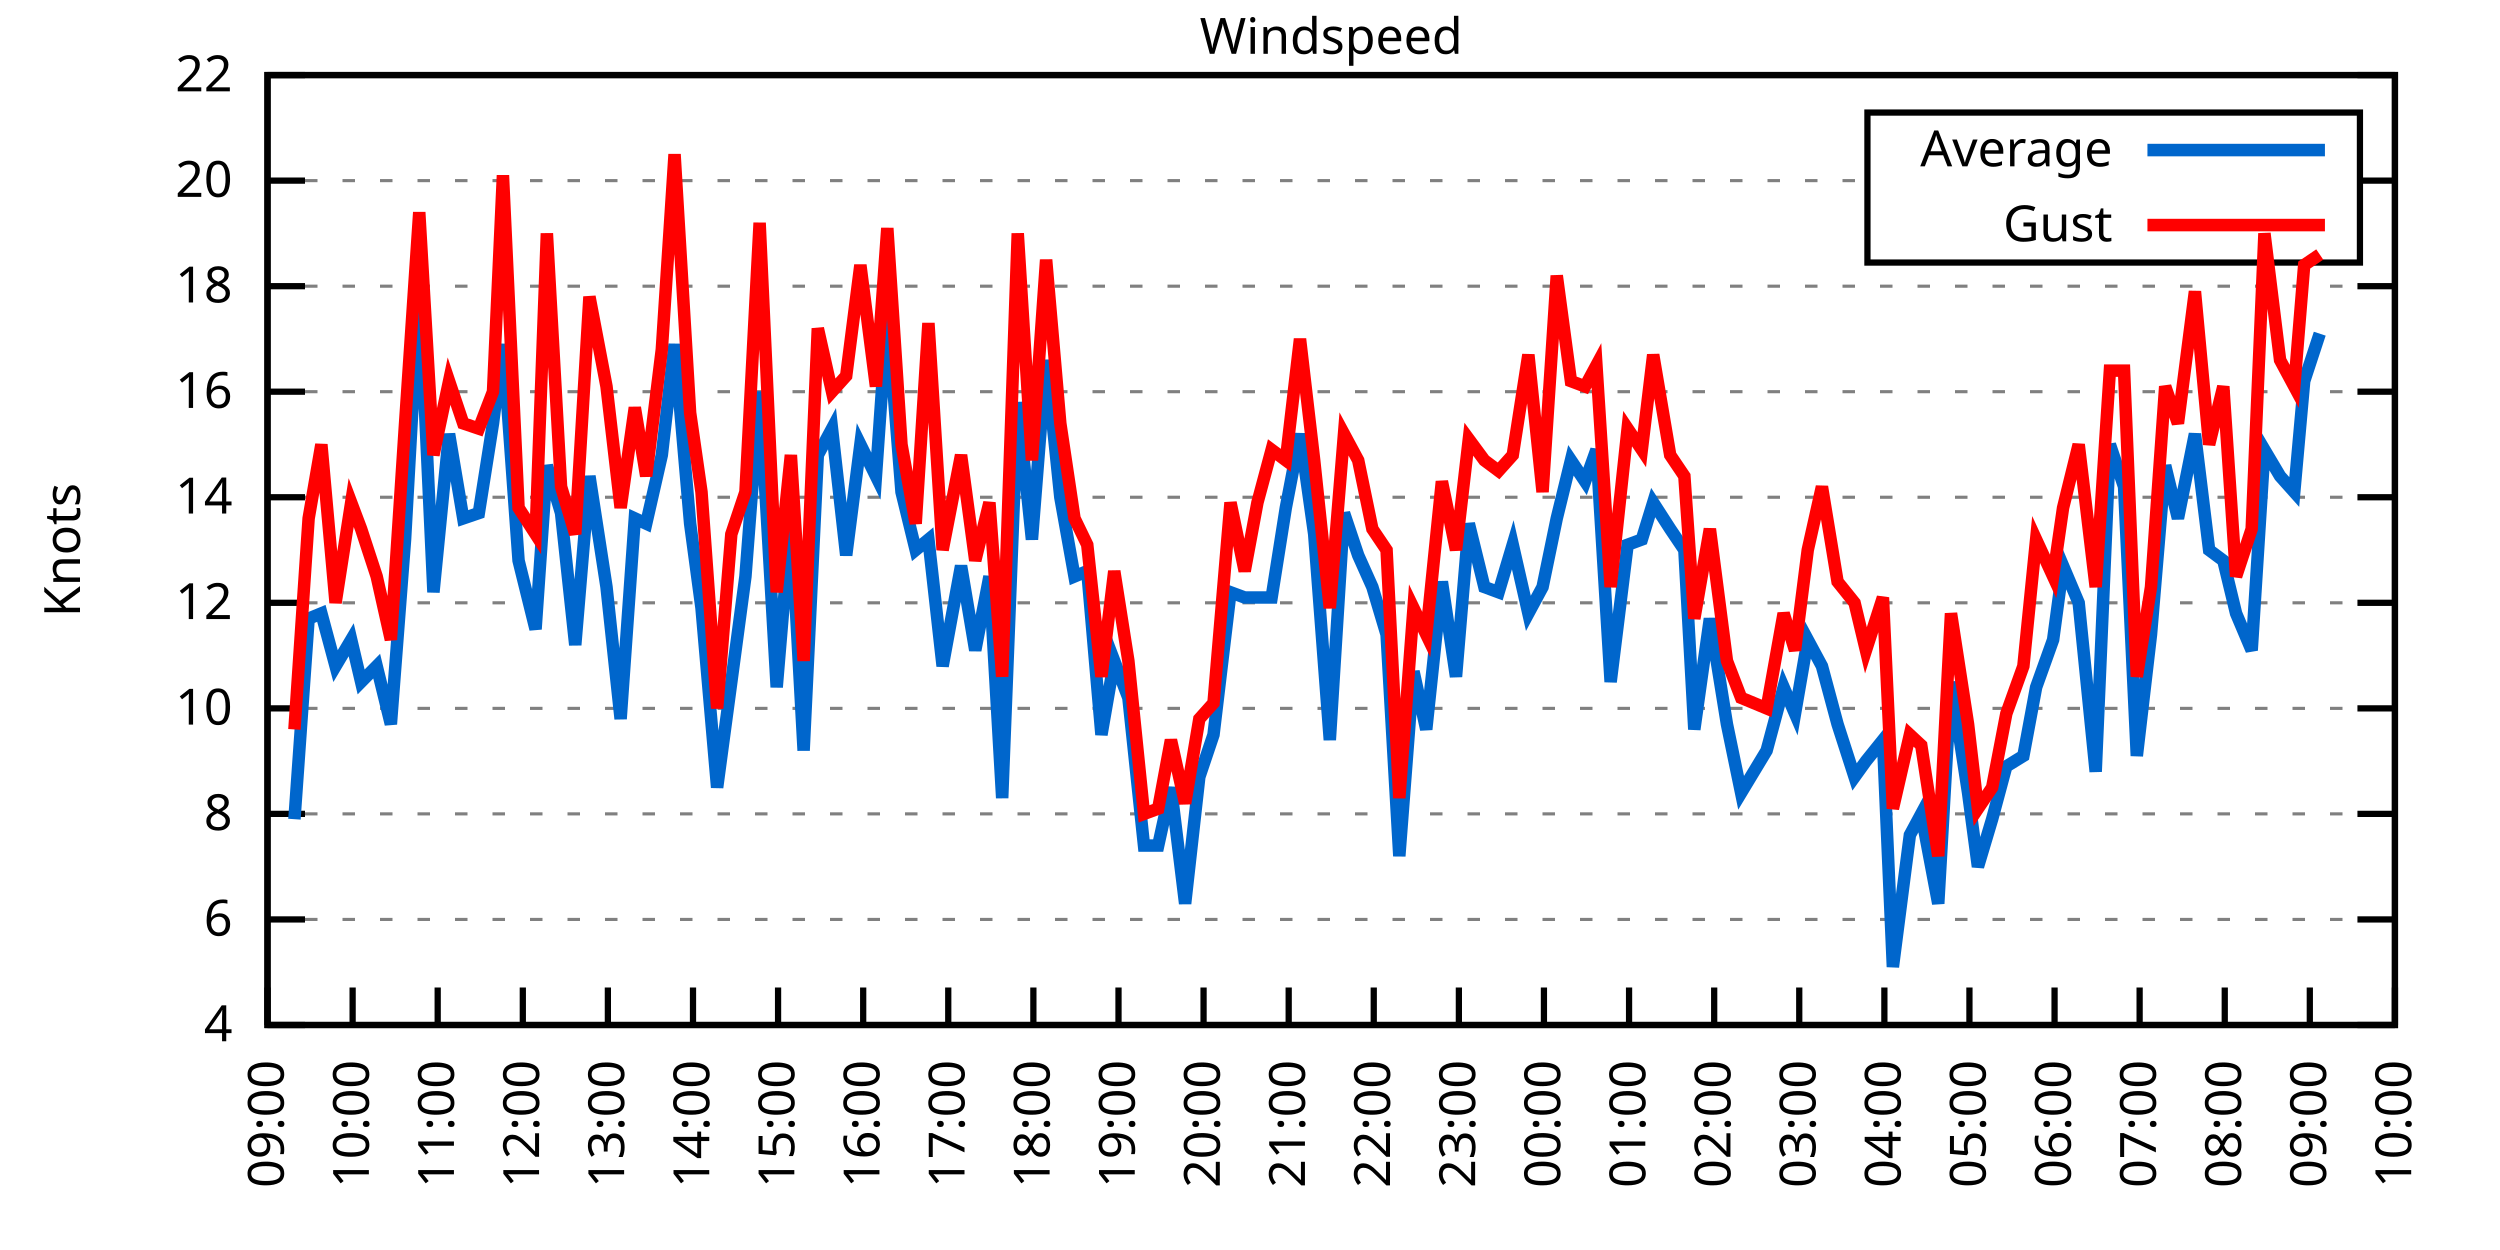
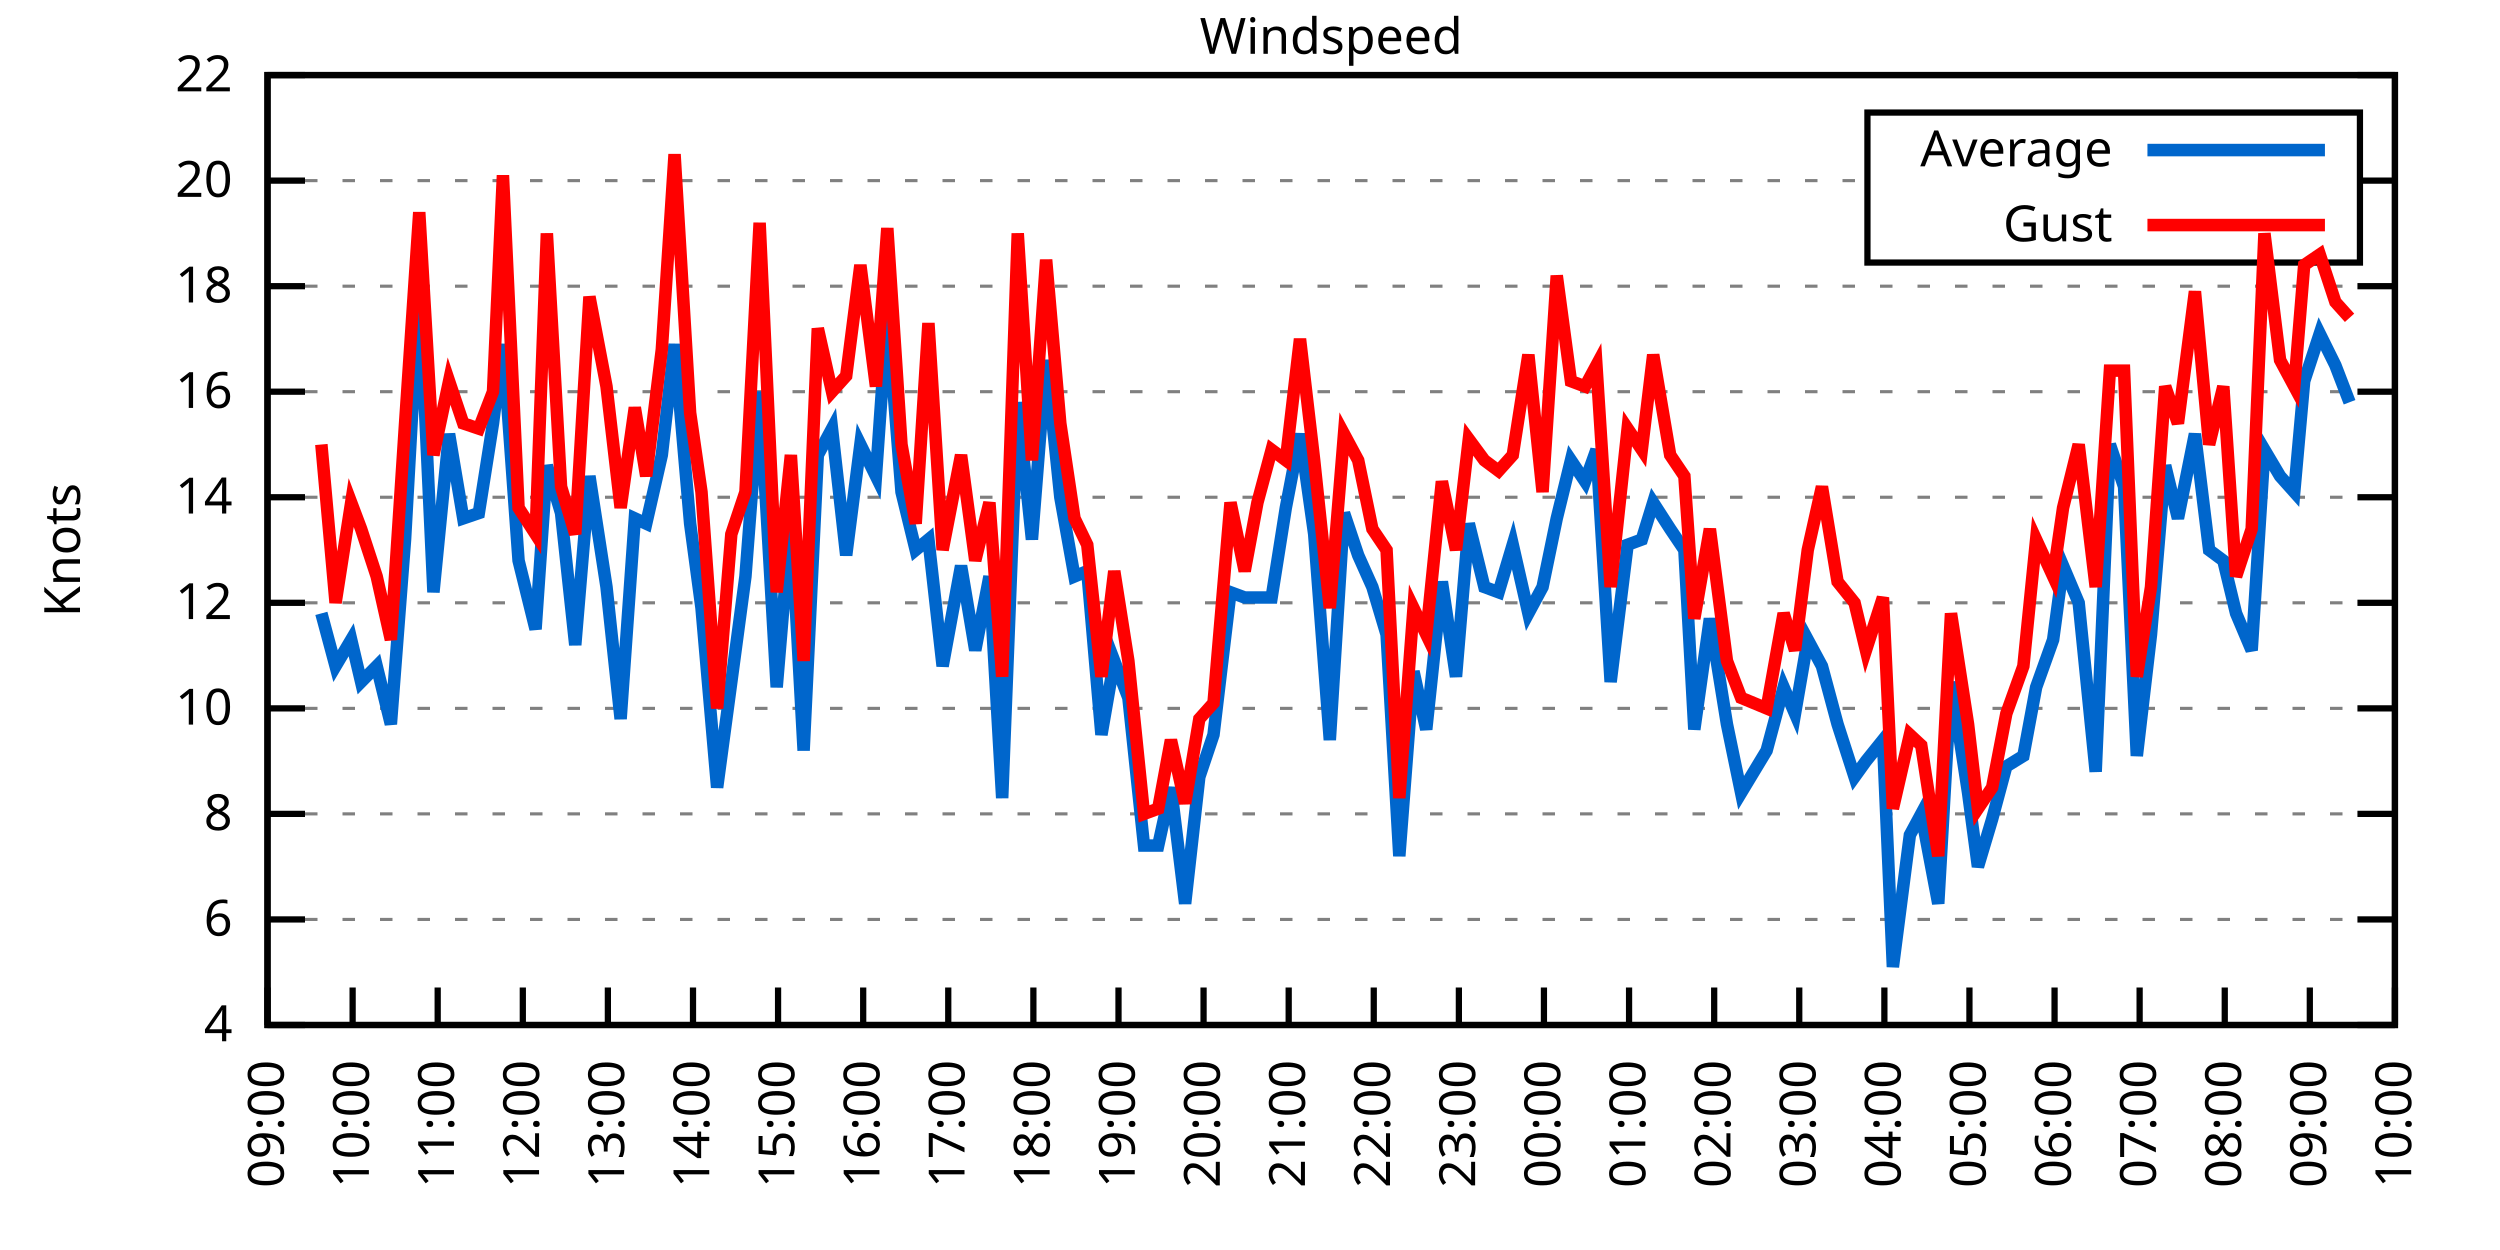
<svg xmlns="http://www.w3.org/2000/svg" xmlns:xlink="http://www.w3.org/1999/xlink" width="400" height="200" viewBox="0 0 400 200">
  <g id="gnuplot_canvas">
    <rect x="0" y="0" width="400" height="200" fill="none" />
    <defs>
      <circle id="gpDot" r="0.5" stroke-width="0.5" stroke="currentColor" />
      <path id="gpPt0" stroke-width="0.333" stroke="currentColor" d="M-1,0 h2 M0,-1 v2" />
      <path id="gpPt1" stroke-width="0.333" stroke="currentColor" d="M-1,-1 L1,1 M1,-1 L-1,1" />
      <path id="gpPt2" stroke-width="0.333" stroke="currentColor" d="M-1,0 L1,0 M0,-1 L0,1 M-1,-1 L1,1 M-1,1 L1,-1" />
      <rect id="gpPt3" stroke-width="0.333" stroke="currentColor" x="-1" y="-1" width="2" height="2" />
      <rect id="gpPt4" stroke-width="0.333" stroke="currentColor" fill="currentColor" x="-1" y="-1" width="2" height="2" />
      <circle id="gpPt5" stroke-width="0.333" stroke="currentColor" cx="0" cy="0" r="1" />
      <use xlink:href="#gpPt5" id="gpPt6" fill="currentColor" stroke="none" />
      <path id="gpPt7" stroke-width="0.333" stroke="currentColor" d="M0,-1.33 L-1.33,0.67 L1.33,0.67 z" />
      <use xlink:href="#gpPt7" id="gpPt8" fill="currentColor" stroke="none" />
      <use xlink:href="#gpPt7" id="gpPt9" stroke="currentColor" transform="rotate(180)" />
      <use xlink:href="#gpPt9" id="gpPt10" fill="currentColor" stroke="none" />
      <use xlink:href="#gpPt3" id="gpPt11" stroke="currentColor" transform="rotate(45)" />
      <use xlink:href="#gpPt11" id="gpPt12" fill="currentColor" stroke="none" />
      <path id="gpPt13" stroke-width="0.333" stroke="currentColor" d="M0,1.330 L1.265,0.411 L0.782,-1.067 L-0.782,-1.076 L-1.265,0.411 z" />
      <use xlink:href="#gpPt13" id="gpPt14" fill="currentColor" stroke="none" />
      <filter id="textbox" filterUnits="objectBoundingBox" x="0" y="0" height="1" width="1">
        <feFlood flood-color="white" flood-opacity="1" result="bgnd" />
        <feComposite in="SourceGraphic" in2="bgnd" operator="atop" />
      </filter>
      <filter id="greybox" filterUnits="objectBoundingBox" x="0" y="0" height="1" width="1">
        <feFlood flood-color="lightgrey" flood-opacity="1" result="grey" />
        <feComposite in="SourceGraphic" in2="grey" operator="atop" />
      </filter>
    </defs>
    <g fill="none" color="white" stroke="currentColor" stroke-width="1.00" stroke-linecap="butt" stroke-linejoin="miter">
</g>
    <g fill="none" color="black" stroke="currentColor" stroke-width="1.00" stroke-linecap="butt" stroke-linejoin="miter">
      <g stroke="none" shape-rendering="crispEdges">
        <polygon fill="rgb(255, 255, 255)" points="42.80,164.00 383.18,164.00 383.18,12.02 42.80,12.02 " />
      </g>
    </g>
    <g fill="none" color="black" stroke="currentColor" stroke-width="1.00" stroke-linecap="butt" stroke-linejoin="miter">
</g>
    <g fill="none" color="black" stroke="black" stroke-width="0.50" stroke-linecap="butt" stroke-linejoin="miter">
</g>
    <g fill="none" color="gray" stroke="currentColor" stroke-width="0.50" stroke-linecap="butt" stroke-linejoin="miter">
      <path stroke="gray" stroke-dasharray="2,4" class="gridline" d="M42.80,164.00 L383.19,164.00  " />
    </g>
    <g fill="none" color="gray" stroke="gray" stroke-width="1.00" stroke-linecap="butt" stroke-linejoin="miter">
</g>
    <g fill="none" color="black" stroke="currentColor" stroke-width="1.00" stroke-linecap="butt" stroke-linejoin="miter">
      <path stroke="black" d="M42.80,164.00 L48.80,164.00 M383.19,164.00 L377.19,164.00  " />
      <g transform="translate(37.20,166.60)" stroke="none" fill="black" font-family="Sans" font-size="8.00" text-anchor="end">
        <text>
          <tspan font-family="Sans"> 4</tspan>
        </text>
      </g>
    </g>
    <g fill="none" color="black" stroke="currentColor" stroke-width="1.00" stroke-linecap="butt" stroke-linejoin="miter">
</g>
    <g fill="none" color="black" stroke="black" stroke-width="0.50" stroke-linecap="butt" stroke-linejoin="miter">
</g>
    <g fill="none" color="gray" stroke="currentColor" stroke-width="0.50" stroke-linecap="butt" stroke-linejoin="miter">
      <path stroke="gray" stroke-dasharray="2,4" class="gridline" d="M42.80,147.11 L383.19,147.11  " />
    </g>
    <g fill="none" color="gray" stroke="gray" stroke-width="1.00" stroke-linecap="butt" stroke-linejoin="miter">
</g>
    <g fill="none" color="black" stroke="currentColor" stroke-width="1.00" stroke-linecap="butt" stroke-linejoin="miter">
      <path stroke="black" d="M42.80,147.11 L48.80,147.11 M383.19,147.11 L377.19,147.11  " />
      <g transform="translate(37.20,149.71)" stroke="none" fill="black" font-family="Sans" font-size="8.00" text-anchor="end">
        <text>
          <tspan font-family="Sans"> 6</tspan>
        </text>
      </g>
    </g>
    <g fill="none" color="black" stroke="currentColor" stroke-width="1.00" stroke-linecap="butt" stroke-linejoin="miter">
</g>
    <g fill="none" color="black" stroke="black" stroke-width="0.50" stroke-linecap="butt" stroke-linejoin="miter">
</g>
    <g fill="none" color="gray" stroke="currentColor" stroke-width="0.50" stroke-linecap="butt" stroke-linejoin="miter">
      <path stroke="gray" stroke-dasharray="2,4" class="gridline" d="M42.80,130.22 L383.19,130.22  " />
    </g>
    <g fill="none" color="gray" stroke="gray" stroke-width="1.00" stroke-linecap="butt" stroke-linejoin="miter">
</g>
    <g fill="none" color="black" stroke="currentColor" stroke-width="1.00" stroke-linecap="butt" stroke-linejoin="miter">
      <path stroke="black" d="M42.80,130.22 L48.80,130.22 M383.19,130.22 L377.19,130.22  " />
      <g transform="translate(37.20,132.82)" stroke="none" fill="black" font-family="Sans" font-size="8.00" text-anchor="end">
        <text>
          <tspan font-family="Sans"> 8</tspan>
        </text>
      </g>
    </g>
    <g fill="none" color="black" stroke="currentColor" stroke-width="1.00" stroke-linecap="butt" stroke-linejoin="miter">
</g>
    <g fill="none" color="black" stroke="black" stroke-width="0.50" stroke-linecap="butt" stroke-linejoin="miter">
</g>
    <g fill="none" color="gray" stroke="currentColor" stroke-width="0.50" stroke-linecap="butt" stroke-linejoin="miter">
      <path stroke="gray" stroke-dasharray="2,4" class="gridline" d="M42.80,113.34 L383.19,113.34  " />
    </g>
    <g fill="none" color="gray" stroke="gray" stroke-width="1.00" stroke-linecap="butt" stroke-linejoin="miter">
</g>
    <g fill="none" color="black" stroke="currentColor" stroke-width="1.00" stroke-linecap="butt" stroke-linejoin="miter">
      <path stroke="black" d="M42.80,113.34 L48.80,113.34 M383.19,113.34 L377.19,113.34  " />
      <g transform="translate(37.20,115.94)" stroke="none" fill="black" font-family="Sans" font-size="8.00" text-anchor="end">
        <text>
          <tspan font-family="Sans"> 10</tspan>
        </text>
      </g>
    </g>
    <g fill="none" color="black" stroke="currentColor" stroke-width="1.00" stroke-linecap="butt" stroke-linejoin="miter">
</g>
    <g fill="none" color="black" stroke="black" stroke-width="0.50" stroke-linecap="butt" stroke-linejoin="miter">
</g>
    <g fill="none" color="gray" stroke="currentColor" stroke-width="0.50" stroke-linecap="butt" stroke-linejoin="miter">
      <path stroke="gray" stroke-dasharray="2,4" class="gridline" d="M42.80,96.45 L383.19,96.45  " />
    </g>
    <g fill="none" color="gray" stroke="gray" stroke-width="1.00" stroke-linecap="butt" stroke-linejoin="miter">
</g>
    <g fill="none" color="black" stroke="currentColor" stroke-width="1.00" stroke-linecap="butt" stroke-linejoin="miter">
      <path stroke="black" d="M42.80,96.45 L48.80,96.45 M383.19,96.45 L377.19,96.45  " />
      <g transform="translate(37.20,99.05)" stroke="none" fill="black" font-family="Sans" font-size="8.00" text-anchor="end">
        <text>
          <tspan font-family="Sans"> 12</tspan>
        </text>
      </g>
    </g>
    <g fill="none" color="black" stroke="currentColor" stroke-width="1.00" stroke-linecap="butt" stroke-linejoin="miter">
</g>
    <g fill="none" color="black" stroke="black" stroke-width="0.50" stroke-linecap="butt" stroke-linejoin="miter">
</g>
    <g fill="none" color="gray" stroke="currentColor" stroke-width="0.50" stroke-linecap="butt" stroke-linejoin="miter">
      <path stroke="gray" stroke-dasharray="2,4" class="gridline" d="M42.80,79.56 L383.19,79.56  " />
    </g>
    <g fill="none" color="gray" stroke="gray" stroke-width="1.00" stroke-linecap="butt" stroke-linejoin="miter">
</g>
    <g fill="none" color="black" stroke="currentColor" stroke-width="1.00" stroke-linecap="butt" stroke-linejoin="miter">
      <path stroke="black" d="M42.80,79.56 L48.80,79.56 M383.19,79.56 L377.19,79.56  " />
      <g transform="translate(37.20,82.16)" stroke="none" fill="black" font-family="Sans" font-size="8.00" text-anchor="end">
        <text>
          <tspan font-family="Sans"> 14</tspan>
        </text>
      </g>
    </g>
    <g fill="none" color="black" stroke="currentColor" stroke-width="1.00" stroke-linecap="butt" stroke-linejoin="miter">
</g>
    <g fill="none" color="black" stroke="black" stroke-width="0.50" stroke-linecap="butt" stroke-linejoin="miter">
</g>
    <g fill="none" color="gray" stroke="currentColor" stroke-width="0.50" stroke-linecap="butt" stroke-linejoin="miter">
      <path stroke="gray" stroke-dasharray="2,4" class="gridline" d="M42.80,62.67 L383.19,62.67  " />
    </g>
    <g fill="none" color="gray" stroke="gray" stroke-width="1.00" stroke-linecap="butt" stroke-linejoin="miter">
</g>
    <g fill="none" color="black" stroke="currentColor" stroke-width="1.00" stroke-linecap="butt" stroke-linejoin="miter">
      <path stroke="black" d="M42.80,62.67 L48.80,62.67 M383.19,62.67 L377.19,62.67  " />
      <g transform="translate(37.20,65.27)" stroke="none" fill="black" font-family="Sans" font-size="8.00" text-anchor="end">
        <text>
          <tspan font-family="Sans"> 16</tspan>
        </text>
      </g>
    </g>
    <g fill="none" color="black" stroke="currentColor" stroke-width="1.00" stroke-linecap="butt" stroke-linejoin="miter">
</g>
    <g fill="none" color="black" stroke="black" stroke-width="0.50" stroke-linecap="butt" stroke-linejoin="miter">
</g>
    <g fill="none" color="gray" stroke="currentColor" stroke-width="0.50" stroke-linecap="butt" stroke-linejoin="miter">
      <path stroke="gray" stroke-dasharray="2,4" class="gridline" d="M42.80,45.79 L383.19,45.79  " />
    </g>
    <g fill="none" color="gray" stroke="gray" stroke-width="1.00" stroke-linecap="butt" stroke-linejoin="miter">
</g>
    <g fill="none" color="black" stroke="currentColor" stroke-width="1.00" stroke-linecap="butt" stroke-linejoin="miter">
      <path stroke="black" d="M42.80,45.79 L48.80,45.79 M383.19,45.79 L377.19,45.79  " />
      <g transform="translate(37.20,48.39)" stroke="none" fill="black" font-family="Sans" font-size="8.00" text-anchor="end">
        <text>
          <tspan font-family="Sans"> 18</tspan>
        </text>
      </g>
    </g>
    <g fill="none" color="black" stroke="currentColor" stroke-width="1.00" stroke-linecap="butt" stroke-linejoin="miter">
</g>
    <g fill="none" color="black" stroke="black" stroke-width="0.50" stroke-linecap="butt" stroke-linejoin="miter">
</g>
    <g fill="none" color="gray" stroke="currentColor" stroke-width="0.50" stroke-linecap="butt" stroke-linejoin="miter">
      <path stroke="gray" stroke-dasharray="2,4" class="gridline" d="M42.80,28.90 L298.79,28.90 M377.59,28.90 L383.19,28.90  " />
    </g>
    <g fill="none" color="gray" stroke="gray" stroke-width="1.00" stroke-linecap="butt" stroke-linejoin="miter">
</g>
    <g fill="none" color="black" stroke="currentColor" stroke-width="1.00" stroke-linecap="butt" stroke-linejoin="miter">
      <path stroke="black" d="M42.80,28.90 L48.80,28.90 M383.19,28.90 L377.19,28.90  " />
      <g transform="translate(37.20,31.50)" stroke="none" fill="black" font-family="Sans" font-size="8.00" text-anchor="end">
        <text>
          <tspan font-family="Sans"> 20</tspan>
        </text>
      </g>
    </g>
    <g fill="none" color="black" stroke="currentColor" stroke-width="1.00" stroke-linecap="butt" stroke-linejoin="miter">
</g>
    <g fill="none" color="black" stroke="black" stroke-width="0.50" stroke-linecap="butt" stroke-linejoin="miter">
</g>
    <g fill="none" color="gray" stroke="currentColor" stroke-width="0.50" stroke-linecap="butt" stroke-linejoin="miter">
      <path stroke="gray" stroke-dasharray="2,4" class="gridline" d="M42.80,12.01 L383.19,12.01  " />
    </g>
    <g fill="none" color="gray" stroke="gray" stroke-width="1.00" stroke-linecap="butt" stroke-linejoin="miter">
</g>
    <g fill="none" color="black" stroke="currentColor" stroke-width="1.00" stroke-linecap="butt" stroke-linejoin="miter">
      <path stroke="black" d="M42.80,12.01 L48.80,12.01 M383.19,12.01 L377.19,12.01  " />
      <g transform="translate(37.20,14.61)" stroke="none" fill="black" font-family="Sans" font-size="8.00" text-anchor="end">
        <text>
          <tspan font-family="Sans"> 22</tspan>
        </text>
      </g>
    </g>
    <g fill="none" color="black" stroke="currentColor" stroke-width="1.00" stroke-linecap="butt" stroke-linejoin="miter">
      <path stroke="black" d="M42.80,164.00 L42.80,158.00  " />
      <g transform="translate(45.40,169.60) rotate(270.00)" stroke="none" fill="black" font-family="Sans" font-size="8.00" text-anchor="end">
        <text>
          <tspan font-family="Sans">09:00</tspan>
        </text>
      </g>
    </g>
    <g fill="none" color="black" stroke="currentColor" stroke-width="1.00" stroke-linecap="butt" stroke-linejoin="miter">
      <path stroke="black" d="M56.42,164.00 L56.42,158.00  " />
      <g transform="translate(59.02,169.60) rotate(270.00)" stroke="none" fill="black" font-family="Sans" font-size="8.00" text-anchor="end">
        <text>
          <tspan font-family="Sans">10:00</tspan>
        </text>
      </g>
    </g>
    <g fill="none" color="black" stroke="currentColor" stroke-width="1.00" stroke-linecap="butt" stroke-linejoin="miter">
      <path stroke="black" d="M70.03,164.00 L70.03,158.00  " />
      <g transform="translate(72.63,169.60) rotate(270.00)" stroke="none" fill="black" font-family="Sans" font-size="8.00" text-anchor="end">
        <text>
          <tspan font-family="Sans">11:00</tspan>
        </text>
      </g>
    </g>
    <g fill="none" color="black" stroke="currentColor" stroke-width="1.00" stroke-linecap="butt" stroke-linejoin="miter">
      <path stroke="black" d="M83.65,164.00 L83.65,158.00  " />
      <g transform="translate(86.25,169.60) rotate(270.00)" stroke="none" fill="black" font-family="Sans" font-size="8.00" text-anchor="end">
        <text>
          <tspan font-family="Sans">12:00</tspan>
        </text>
      </g>
    </g>
    <g fill="none" color="black" stroke="currentColor" stroke-width="1.00" stroke-linecap="butt" stroke-linejoin="miter">
      <path stroke="black" d="M97.26,164.00 L97.26,158.00  " />
      <g transform="translate(99.86,169.60) rotate(270.00)" stroke="none" fill="black" font-family="Sans" font-size="8.00" text-anchor="end">
        <text>
          <tspan font-family="Sans">13:00</tspan>
        </text>
      </g>
    </g>
    <g fill="none" color="black" stroke="currentColor" stroke-width="1.00" stroke-linecap="butt" stroke-linejoin="miter">
      <path stroke="black" d="M110.88,164.00 L110.88,158.00  " />
      <g transform="translate(113.48,169.60) rotate(270.00)" stroke="none" fill="black" font-family="Sans" font-size="8.00" text-anchor="end">
        <text>
          <tspan font-family="Sans">14:00</tspan>
        </text>
      </g>
    </g>
    <g fill="none" color="black" stroke="currentColor" stroke-width="1.00" stroke-linecap="butt" stroke-linejoin="miter">
      <path stroke="black" d="M124.49,164.00 L124.49,158.00  " />
      <g transform="translate(127.09,169.60) rotate(270.00)" stroke="none" fill="black" font-family="Sans" font-size="8.00" text-anchor="end">
        <text>
          <tspan font-family="Sans">15:00</tspan>
        </text>
      </g>
    </g>
    <g fill="none" color="black" stroke="currentColor" stroke-width="1.00" stroke-linecap="butt" stroke-linejoin="miter">
      <path stroke="black" d="M138.11,164.00 L138.11,158.00  " />
      <g transform="translate(140.71,169.60) rotate(270.00)" stroke="none" fill="black" font-family="Sans" font-size="8.00" text-anchor="end">
        <text>
          <tspan font-family="Sans">16:00</tspan>
        </text>
      </g>
    </g>
    <g fill="none" color="black" stroke="currentColor" stroke-width="1.00" stroke-linecap="butt" stroke-linejoin="miter">
      <path stroke="black" d="M151.72,164.00 L151.72,158.00  " />
      <g transform="translate(154.32,169.60) rotate(270.00)" stroke="none" fill="black" font-family="Sans" font-size="8.00" text-anchor="end">
        <text>
          <tspan font-family="Sans">17:00</tspan>
        </text>
      </g>
    </g>
    <g fill="none" color="black" stroke="currentColor" stroke-width="1.00" stroke-linecap="butt" stroke-linejoin="miter">
      <path stroke="black" d="M165.34,164.00 L165.34,158.00  " />
      <g transform="translate(167.94,169.60) rotate(270.00)" stroke="none" fill="black" font-family="Sans" font-size="8.00" text-anchor="end">
        <text>
          <tspan font-family="Sans">18:00</tspan>
        </text>
      </g>
    </g>
    <g fill="none" color="black" stroke="currentColor" stroke-width="1.00" stroke-linecap="butt" stroke-linejoin="miter">
      <path stroke="black" d="M178.96,164.00 L178.96,158.00  " />
      <g transform="translate(181.56,169.60) rotate(270.00)" stroke="none" fill="black" font-family="Sans" font-size="8.00" text-anchor="end">
        <text>
          <tspan font-family="Sans">19:00</tspan>
        </text>
      </g>
    </g>
    <g fill="none" color="black" stroke="currentColor" stroke-width="1.00" stroke-linecap="butt" stroke-linejoin="miter">
      <path stroke="black" d="M192.57,164.00 L192.57,158.00  " />
      <g transform="translate(195.17,169.60) rotate(270.00)" stroke="none" fill="black" font-family="Sans" font-size="8.00" text-anchor="end">
        <text>
          <tspan font-family="Sans">20:00</tspan>
        </text>
      </g>
    </g>
    <g fill="none" color="black" stroke="currentColor" stroke-width="1.00" stroke-linecap="butt" stroke-linejoin="miter">
      <path stroke="black" d="M206.19,164.00 L206.19,158.00  " />
      <g transform="translate(208.79,169.60) rotate(270.00)" stroke="none" fill="black" font-family="Sans" font-size="8.00" text-anchor="end">
        <text>
          <tspan font-family="Sans">21:00</tspan>
        </text>
      </g>
    </g>
    <g fill="none" color="black" stroke="currentColor" stroke-width="1.00" stroke-linecap="butt" stroke-linejoin="miter">
      <path stroke="black" d="M219.80,164.00 L219.80,158.00  " />
      <g transform="translate(222.40,169.60) rotate(270.00)" stroke="none" fill="black" font-family="Sans" font-size="8.00" text-anchor="end">
        <text>
          <tspan font-family="Sans">22:00</tspan>
        </text>
      </g>
    </g>
    <g fill="none" color="black" stroke="currentColor" stroke-width="1.00" stroke-linecap="butt" stroke-linejoin="miter">
      <path stroke="black" d="M233.42,164.00 L233.42,158.00  " />
      <g transform="translate(236.02,169.60) rotate(270.00)" stroke="none" fill="black" font-family="Sans" font-size="8.00" text-anchor="end">
        <text>
          <tspan font-family="Sans">23:00</tspan>
        </text>
      </g>
    </g>
    <g fill="none" color="black" stroke="currentColor" stroke-width="1.00" stroke-linecap="butt" stroke-linejoin="miter">
      <path stroke="black" d="M247.03,164.00 L247.03,158.00  " />
      <g transform="translate(249.63,169.60) rotate(270.00)" stroke="none" fill="black" font-family="Sans" font-size="8.00" text-anchor="end">
        <text>
          <tspan font-family="Sans">00:00</tspan>
        </text>
      </g>
    </g>
    <g fill="none" color="black" stroke="currentColor" stroke-width="1.00" stroke-linecap="butt" stroke-linejoin="miter">
      <path stroke="black" d="M260.65,164.00 L260.65,158.00  " />
      <g transform="translate(263.25,169.60) rotate(270.00)" stroke="none" fill="black" font-family="Sans" font-size="8.00" text-anchor="end">
        <text>
          <tspan font-family="Sans">01:00</tspan>
        </text>
      </g>
    </g>
    <g fill="none" color="black" stroke="currentColor" stroke-width="1.00" stroke-linecap="butt" stroke-linejoin="miter">
      <path stroke="black" d="M274.27,164.00 L274.27,158.00  " />
      <g transform="translate(276.87,169.60) rotate(270.00)" stroke="none" fill="black" font-family="Sans" font-size="8.00" text-anchor="end">
        <text>
          <tspan font-family="Sans">02:00</tspan>
        </text>
      </g>
    </g>
    <g fill="none" color="black" stroke="currentColor" stroke-width="1.00" stroke-linecap="butt" stroke-linejoin="miter">
      <path stroke="black" d="M287.88,164.00 L287.88,158.00  " />
      <g transform="translate(290.48,169.60) rotate(270.00)" stroke="none" fill="black" font-family="Sans" font-size="8.00" text-anchor="end">
        <text>
          <tspan font-family="Sans">03:00</tspan>
        </text>
      </g>
    </g>
    <g fill="none" color="black" stroke="currentColor" stroke-width="1.00" stroke-linecap="butt" stroke-linejoin="miter">
      <path stroke="black" d="M301.50,164.00 L301.50,158.00  " />
      <g transform="translate(304.10,169.60) rotate(270.00)" stroke="none" fill="black" font-family="Sans" font-size="8.00" text-anchor="end">
        <text>
          <tspan font-family="Sans">04:00</tspan>
        </text>
      </g>
    </g>
    <g fill="none" color="black" stroke="currentColor" stroke-width="1.00" stroke-linecap="butt" stroke-linejoin="miter">
      <path stroke="black" d="M315.11,164.00 L315.11,158.00  " />
      <g transform="translate(317.71,169.60) rotate(270.00)" stroke="none" fill="black" font-family="Sans" font-size="8.00" text-anchor="end">
        <text>
          <tspan font-family="Sans">05:00</tspan>
        </text>
      </g>
    </g>
    <g fill="none" color="black" stroke="currentColor" stroke-width="1.00" stroke-linecap="butt" stroke-linejoin="miter">
      <path stroke="black" d="M328.73,164.00 L328.73,158.00  " />
      <g transform="translate(331.33,169.60) rotate(270.00)" stroke="none" fill="black" font-family="Sans" font-size="8.00" text-anchor="end">
        <text>
          <tspan font-family="Sans">06:00</tspan>
        </text>
      </g>
    </g>
    <g fill="none" color="black" stroke="currentColor" stroke-width="1.00" stroke-linecap="butt" stroke-linejoin="miter">
      <path stroke="black" d="M342.34,164.00 L342.34,158.00  " />
      <g transform="translate(344.94,169.60) rotate(270.00)" stroke="none" fill="black" font-family="Sans" font-size="8.00" text-anchor="end">
        <text>
          <tspan font-family="Sans">07:00</tspan>
        </text>
      </g>
    </g>
    <g fill="none" color="black" stroke="currentColor" stroke-width="1.00" stroke-linecap="butt" stroke-linejoin="miter">
      <path stroke="black" d="M355.96,164.00 L355.96,158.00  " />
      <g transform="translate(358.56,169.60) rotate(270.00)" stroke="none" fill="black" font-family="Sans" font-size="8.00" text-anchor="end">
        <text>
          <tspan font-family="Sans">08:00</tspan>
        </text>
      </g>
    </g>
    <g fill="none" color="black" stroke="currentColor" stroke-width="1.00" stroke-linecap="butt" stroke-linejoin="miter">
      <path stroke="black" d="M369.57,164.00 L369.57,158.00  " />
      <g transform="translate(372.17,169.60) rotate(270.00)" stroke="none" fill="black" font-family="Sans" font-size="8.00" text-anchor="end">
        <text>
          <tspan font-family="Sans">09:00</tspan>
        </text>
      </g>
    </g>
    <g fill="none" color="black" stroke="currentColor" stroke-width="1.00" stroke-linecap="butt" stroke-linejoin="miter">
      <path stroke="black" d="M383.19,164.00 L383.19,158.00  " />
      <g transform="translate(385.79,169.60) rotate(270.00)" stroke="none" fill="black" font-family="Sans" font-size="8.00" text-anchor="end">
        <text>
          <tspan font-family="Sans">10:00</tspan>
        </text>
      </g>
    </g>
    <g fill="none" color="black" stroke="currentColor" stroke-width="1.00" stroke-linecap="butt" stroke-linejoin="miter">
</g>
    <g fill="none" color="black" stroke="currentColor" stroke-width="1.00" stroke-linecap="butt" stroke-linejoin="miter">
      <path stroke="black" d="M42.80,12.01 L42.80,164.00 L383.19,164.00 L383.19,12.01 L42.80,12.01 Z  " />
    </g>
    <g fill="none" color="black" stroke="currentColor" stroke-width="1.00" stroke-linecap="butt" stroke-linejoin="miter">
</g>
    <g fill="none" color="black" stroke="currentColor" stroke-width="1.00" stroke-linecap="butt" stroke-linejoin="miter">
      <path stroke="black" d="M298.79,42.01 L298.79,18.01 L377.59,18.01 L377.59,42.01 L298.79,42.01 Z  " />
    </g>
    <g id="Windspeed_plot_1">
      <g fill="none" color="white" stroke="black" stroke-width="2.00" stroke-linecap="butt" stroke-linejoin="miter">
</g>
      <g fill="none" color="black" stroke="currentColor" stroke-width="2.00" stroke-linecap="butt" stroke-linejoin="miter">
        <g transform="translate(337.99,26.61)" stroke="none" fill="black" font-family="Sans" font-size="8.00" text-anchor="end">
          <text>
            <tspan font-family="Sans">Average</tspan>
          </text>
        </g>
      </g>
      <g fill="none" color="black" stroke="currentColor" stroke-width="2.00" stroke-linecap="butt" stroke-linejoin="miter">
-         <path stroke="rgb(  0, 102, 204)" d="M343.59,24.01 L371.99,24.01 M47.11,131.07 L49.38,98.98 L51.42,98.14 L53.69,106.58 L56.19,102.36 L57.78,109.11   L60.27,106.58 L62.54,115.87 L64.81,86.32 L67.08,45.79 L69.35,94.76 L71.85,69.43 L74.12,82.94 L76.61,82.09   L78.88,67.74 L80.47,55.07 L82.97,89.69 L85.69,100.67 L87.50,74.49 L89.77,82.09 L92.04,103.20 L94.31,76.18   L97.04,93.92 L99.30,115.03 L101.57,82.94 L103.39,83.78 L105.89,72.81 L107.93,55.07 L110.42,83.78 L112.24,97.29   L114.74,126.00 L117.01,109.11 L119.27,92.23 L121.54,62.67 L124.27,109.96 L126.54,82.94 L128.58,120.09 L130.85,72.81   L133.12,68.58 L135.39,88.85 L137.66,71.12 L140.15,76.18 L141.97,50.01 L144.24,78.72 L146.51,88.00 L148.55,86.32   L150.82,106.58 L153.77,90.54 L156.04,104.05 L158.31,92.23 L160.35,127.69 L162.84,64.36 L165.11,86.32 L167.38,57.61   L169.65,79.56 L171.92,92.23 L173.96,91.38 L176.23,117.56 L178.28,105.74 L180.54,111.65 L183.04,135.29 L185.31,135.29   L187.35,126.00 L189.62,144.58 L191.89,124.31 L194.16,117.56 L196.88,94.76 L199.15,95.60 L201.19,95.60 L203.46,95.60   L205.73,81.25 L208.00,69.43 L210.27,85.47 L212.77,118.40 L215.04,82.09 L217.31,88.85 L219.58,93.92 L221.85,101.52   L223.89,136.98 L226.16,107.43 L228.20,116.71 L230.70,93.07 L232.96,108.27 L235.01,83.78 L237.50,93.92 L239.77,94.76   L242.04,87.16 L244.54,98.14 L246.81,93.92 L249.08,82.94 L251.35,73.65 L253.61,77.03 L255.43,71.96 L257.70,109.11   L260.42,87.16 L262.69,86.32 L264.51,80.41 L267.23,84.63 L269.50,88.00 L271.09,116.71 L273.58,98.98 L276.31,115.87   L278.58,126.85 L282.66,120.09 L285.38,109.96 L287.20,114.18 L289.24,102.36 L291.51,106.58 L294.01,115.87 L296.73,124.31   L298.55,121.78 L301.27,118.40 L302.86,154.71 L305.58,133.60 L307.40,130.22 L310.12,144.58 L312.16,109.11 L314.89,126.85   L316.47,138.67 L318.74,131.07 L321.01,122.62 L323.74,120.94 L325.78,109.96 L328.50,102.36 L330.09,90.54 L332.59,96.45   L335.31,123.47 L337.58,71.12 L339.85,77.87 L341.89,120.94 L344.16,101.52 L346.43,74.49 L348.47,82.94 L351.19,69.43   L353.46,88.00 L355.73,89.69 L357.77,98.14 L360.27,104.05 L362.31,71.96 L364.81,76.18 L367.08,78.72 L368.67,60.98   L371.16,53.39  " />
+         <path stroke="rgb(  0, 102, 204)" d="M343.59,24.01 L371.99,24.01 M51.42,98.14 L53.69,106.58 L56.19,102.36 L57.78,109.11 L60.27,106.58 L62.54,115.87   L64.81,86.32 L67.08,45.79 L69.35,94.76 L71.85,69.43 L74.12,82.94 L76.61,82.09 L78.88,67.74 L80.47,55.07   L82.97,89.69 L85.69,100.67 L87.50,74.49 L89.77,82.09 L92.04,103.20 L94.31,76.18 L97.04,93.92 L99.30,115.03   L101.57,82.94 L103.39,83.78 L105.89,72.81 L107.93,55.07 L110.42,83.78 L112.24,97.29 L114.74,126.00 L117.01,109.11   L119.27,92.23 L121.54,62.67 L124.27,109.96 L126.54,82.94 L128.58,120.09 L130.85,72.81 L133.12,68.58 L135.39,88.85   L137.66,71.12 L140.15,76.18 L141.97,50.01 L144.24,78.72 L146.51,88.00 L148.55,86.32 L150.82,106.58 L153.77,90.54   L156.04,104.05 L158.31,92.23 L160.35,127.69 L162.84,64.36 L165.11,86.32 L167.38,57.61 L169.65,79.56 L171.92,92.23   L173.96,91.38 L176.23,117.56 L178.28,105.74 L180.54,111.65 L183.04,135.29 L185.31,135.29 L187.35,126.00 L189.62,144.58   L191.89,124.31 L194.16,117.56 L196.88,94.76 L199.15,95.60 L201.19,95.60 L203.46,95.60 L205.73,81.25 L208.00,69.43   L210.27,85.47 L212.77,118.40 L215.04,82.09 L217.31,88.85 L219.58,93.92 L221.85,101.52 L223.89,136.98 L226.16,107.43   L228.20,116.71 L230.70,93.07 L232.96,108.27 L235.01,83.78 L237.50,93.92 L239.77,94.76 L242.04,87.16 L244.54,98.14   L246.81,93.92 L249.08,82.94 L251.35,73.65 L253.61,77.03 L255.43,71.96 L257.70,109.11 L260.42,87.16 L262.69,86.32   L264.51,80.41 L267.23,84.63 L269.50,88.00 L271.09,116.71 L273.58,98.98 L276.31,115.87 L278.58,126.85 L282.66,120.09   L285.38,109.96 L287.20,114.18 L289.24,102.36 L291.51,106.58 L294.01,115.87 L296.73,124.31 L298.55,121.78 L301.27,118.40   L302.86,154.71 L305.58,133.60 L307.40,130.22 L310.12,144.58 L312.16,109.11 L314.89,126.85 L316.47,138.67 L318.74,131.07   L321.01,122.62 L323.74,120.94 L325.78,109.96 L328.50,102.36 L330.09,90.54 L332.59,96.45 L335.31,123.47 L337.58,71.12   L339.85,77.87 L341.89,120.94 L344.16,101.52 L346.43,74.49 L348.47,82.94 L351.19,69.43 L353.46,88.00 L355.73,89.69   L357.77,98.14 L360.27,104.05 L362.31,71.96 L364.81,76.18 L367.08,78.72 L368.67,60.98 L371.16,53.39 L373.66,58.45   L375.93,64.36  " />
      </g>
    </g>
    <g id="Windspeed_plot_2">
      <g fill="none" color="black" stroke="currentColor" stroke-width="2.00" stroke-linecap="butt" stroke-linejoin="miter">
        <g transform="translate(337.99,38.61)" stroke="none" fill="black" font-family="Sans" font-size="8.00" text-anchor="end">
          <text>
            <tspan font-family="Sans">Gust</tspan>
          </text>
        </g>
      </g>
      <g fill="none" color="black" stroke="currentColor" stroke-width="2.00" stroke-linecap="butt" stroke-linejoin="miter">
-         <path stroke="rgb(255,   0,   0)" d="M343.59,36.01 L371.99,36.01 M47.11,116.71 L49.38,82.94 L51.42,71.12 L53.69,96.45 L56.19,80.41 L57.78,84.63   L60.27,92.23 L62.54,102.36 L64.81,67.74 L67.08,33.96 L69.35,72.81 L71.85,60.98 L74.12,67.74 L76.61,68.58   L78.88,62.67 L80.47,28.05 L82.97,81.25 L85.69,85.47 L87.50,37.34 L89.77,77.87 L92.04,85.47 L94.31,47.47   L97.04,61.83 L99.30,81.25 L101.57,65.21 L103.39,76.18 L105.89,55.92 L107.93,24.68 L110.42,66.05 L112.24,78.72   L114.74,113.34 L117.01,85.47 L119.27,78.72 L121.54,35.65 L124.27,94.76 L126.54,72.81 L128.58,105.74 L130.85,52.54   L133.12,62.67 L135.39,60.14 L137.66,42.41 L140.15,61.83 L141.97,36.50 L144.24,71.12 L146.51,83.78 L148.55,51.70   L150.82,88.00 L153.77,72.81 L156.04,89.69 L158.31,80.41 L160.35,108.27 L162.84,37.34 L165.11,73.65 L167.38,41.56   L169.65,67.74 L171.92,82.94 L173.96,87.16 L176.23,108.27 L178.28,91.38 L180.54,105.74 L183.04,130.22 L185.31,129.38   L187.35,118.40 L189.62,128.54 L191.89,115.03 L194.16,112.49 L196.88,80.41 L199.15,91.38 L201.19,80.41 L203.46,71.96   L205.73,73.65 L208.00,54.23 L210.27,73.65 L212.77,97.29 L215.04,69.43 L217.31,73.65 L219.58,84.63 L221.85,88.00   L223.89,127.69 L226.16,97.29 L228.20,101.52 L230.70,77.03 L232.96,88.00 L235.01,70.27 L237.50,73.65 L239.77,75.34   L242.04,72.81 L244.54,56.76 L246.81,78.72 L249.08,44.10 L251.35,60.98 L253.61,61.83 L255.43,58.45 L257.70,93.92   L260.42,68.58 L262.69,71.96 L264.51,56.76 L267.23,72.81 L269.50,76.18 L271.09,98.98 L273.58,84.63 L276.31,105.74   L278.58,111.65 L282.66,113.34 L285.38,98.14 L287.20,104.05 L289.24,88.00 L291.51,77.87 L294.01,93.07 L296.73,96.45   L298.55,104.05 L301.27,95.60 L302.86,129.38 L305.58,117.56 L307.40,119.25 L310.12,136.98 L312.16,98.14 L314.89,115.87   L316.47,129.38 L318.74,126.00 L321.01,114.18 L323.74,106.58 L325.78,86.32 L328.50,92.23 L330.09,81.25 L332.59,71.12   L335.31,93.92 L337.58,59.30 L339.85,59.30 L341.89,108.27 L344.16,93.92 L346.43,61.83 L348.47,67.74 L351.19,46.63   L353.46,71.12 L355.73,61.83 L357.77,92.23 L360.27,84.63 L362.31,37.34 L364.81,57.61 L367.08,61.83 L368.67,42.41   L371.16,40.72  " />
+         <path stroke="rgb(255,   0,   0)" d="M343.59,36.01 L371.99,36.01 M51.42,71.12 L53.69,96.45 L56.19,80.41 L57.78,84.63 L60.27,92.23 L62.54,102.36   L64.81,67.74 L67.08,33.96 L69.35,72.81 L71.85,60.98 L74.12,67.74 L76.61,68.58 L78.88,62.67 L80.47,28.05   L82.97,81.25 L85.69,85.47 L87.50,37.34 L89.77,77.87 L92.04,85.47 L94.31,47.47 L97.04,61.83 L99.30,81.25   L101.57,65.21 L103.39,76.18 L105.89,55.92 L107.93,24.68 L110.42,66.05 L112.24,78.72 L114.74,113.34 L117.01,85.47   L119.27,78.72 L121.54,35.65 L124.27,94.76 L126.54,72.81 L128.58,105.74 L130.85,52.54 L133.12,62.67 L135.39,60.14   L137.66,42.41 L140.15,61.83 L141.97,36.50 L144.24,71.12 L146.51,83.78 L148.55,51.70 L150.82,88.00 L153.77,72.81   L156.04,89.69 L158.31,80.41 L160.35,108.27 L162.84,37.34 L165.11,73.65 L167.38,41.56 L169.65,67.74 L171.92,82.94   L173.96,87.16 L176.23,108.27 L178.28,91.38 L180.54,105.74 L183.04,130.22 L185.31,129.38 L187.35,118.40 L189.62,128.54   L191.89,115.03 L194.16,112.49 L196.88,80.41 L199.15,91.38 L201.19,80.41 L203.46,71.96 L205.73,73.65 L208.00,54.23   L210.27,73.65 L212.77,97.29 L215.04,69.43 L217.31,73.65 L219.58,84.63 L221.85,88.00 L223.89,127.69 L226.16,97.29   L228.20,101.52 L230.70,77.03 L232.96,88.00 L235.01,70.27 L237.50,73.65 L239.77,75.34 L242.04,72.81 L244.54,56.76   L246.81,78.72 L249.08,44.10 L251.35,60.98 L253.61,61.83 L255.43,58.45 L257.70,93.92 L260.42,68.58 L262.69,71.96   L264.51,56.76 L267.23,72.81 L269.50,76.18 L271.09,98.98 L273.58,84.63 L276.31,105.74 L278.58,111.65 L282.66,113.34   L285.38,98.14 L287.20,104.05 L289.24,88.00 L291.51,77.87 L294.01,93.07 L296.73,96.45 L298.55,104.05 L301.27,95.60   L302.86,129.38 L305.58,117.56 L307.40,119.25 L310.12,136.98 L312.16,98.14 L314.89,115.87 L316.47,129.38 L318.74,126.00   L321.01,114.18 L323.74,106.58 L325.78,86.32 L328.50,92.23 L330.09,81.25 L332.59,71.12 L335.31,93.92 L337.58,59.30   L339.85,59.30 L341.89,108.27 L344.16,93.92 L346.43,61.83 L348.47,67.74 L351.19,46.63 L353.46,71.12 L355.73,61.83   L357.77,92.23 L360.27,84.63 L362.31,37.34 L364.81,57.61 L367.08,61.83 L368.67,42.41 L371.16,40.72 L373.66,48.32   L375.93,50.85  " />
      </g>
    </g>
    <g fill="none" color="black" stroke="currentColor" stroke-width="2.00" stroke-linecap="butt" stroke-linejoin="miter">
</g>
    <g fill="none" color="black" stroke="black" stroke-width="1.00" stroke-linecap="butt" stroke-linejoin="miter">
</g>
    <g fill="none" color="black" stroke="currentColor" stroke-width="1.00" stroke-linecap="butt" stroke-linejoin="miter">
      <path stroke="black" d="M42.80,12.01 L42.80,164.00 L383.19,164.00 L383.19,12.01 L42.80,12.01 Z  " />
      <g transform="translate(12.80,88.01) rotate(270.00)" stroke="none" fill="black" font-family="Sans" font-size="8.00" text-anchor="middle">
        <text>
          <tspan font-family="Sans">Knots</tspan>
        </text>
      </g>
    </g>
    <g fill="none" color="black" stroke="currentColor" stroke-width="1.00" stroke-linecap="butt" stroke-linejoin="miter">
</g>
    <g fill="none" color="black" stroke="currentColor" stroke-width="1.00" stroke-linecap="butt" stroke-linejoin="miter">
      <g transform="translate(212.99,8.61)" stroke="none" fill="black" font-family="Sans" font-size="8.00" text-anchor="middle">
        <text>
          <tspan font-family="Sans">Windspeed</tspan>
        </text>
      </g>
    </g>
    <g fill="none" color="black" stroke="currentColor" stroke-width="1.00" stroke-linecap="butt" stroke-linejoin="miter">
</g>
  </g>
</svg>
